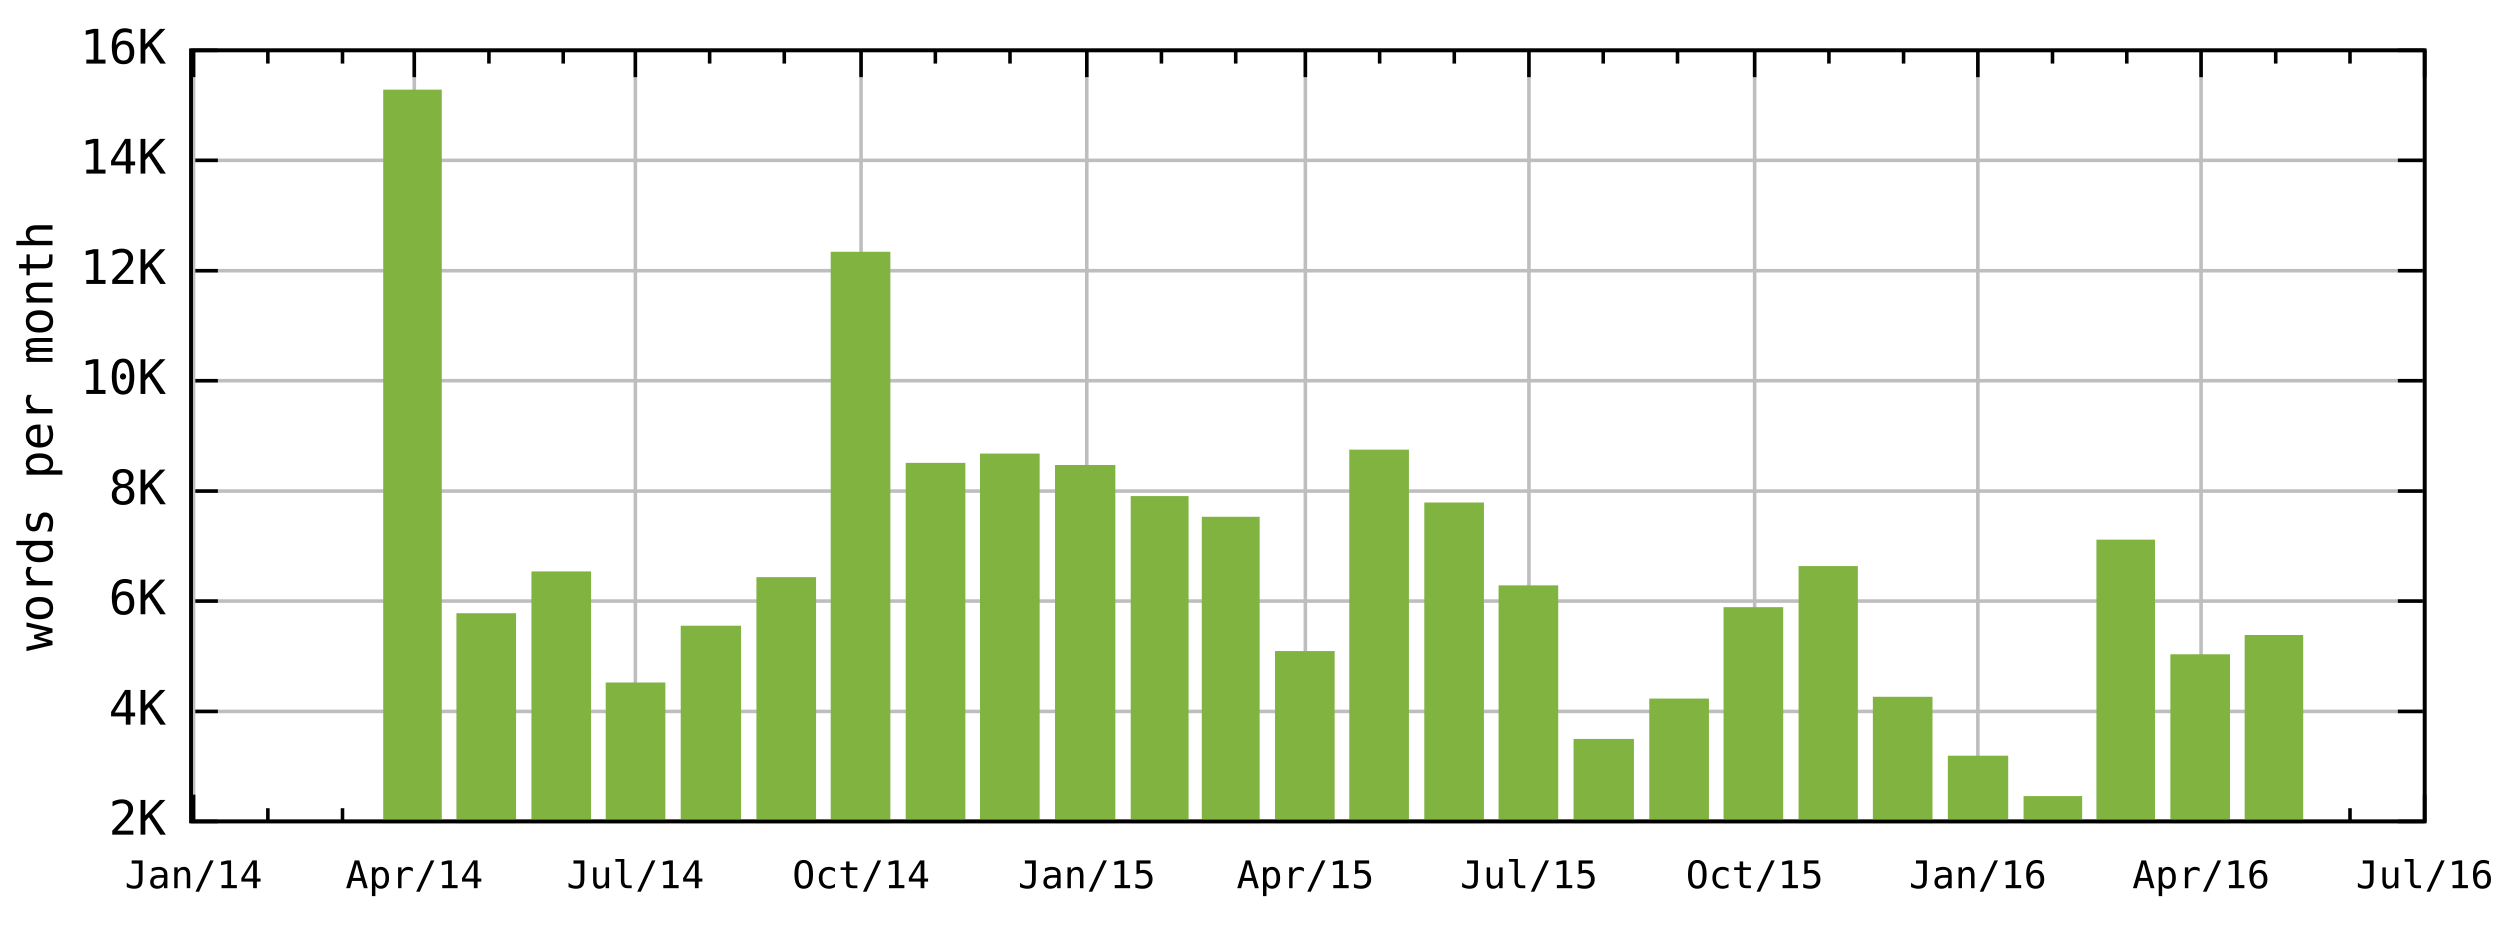
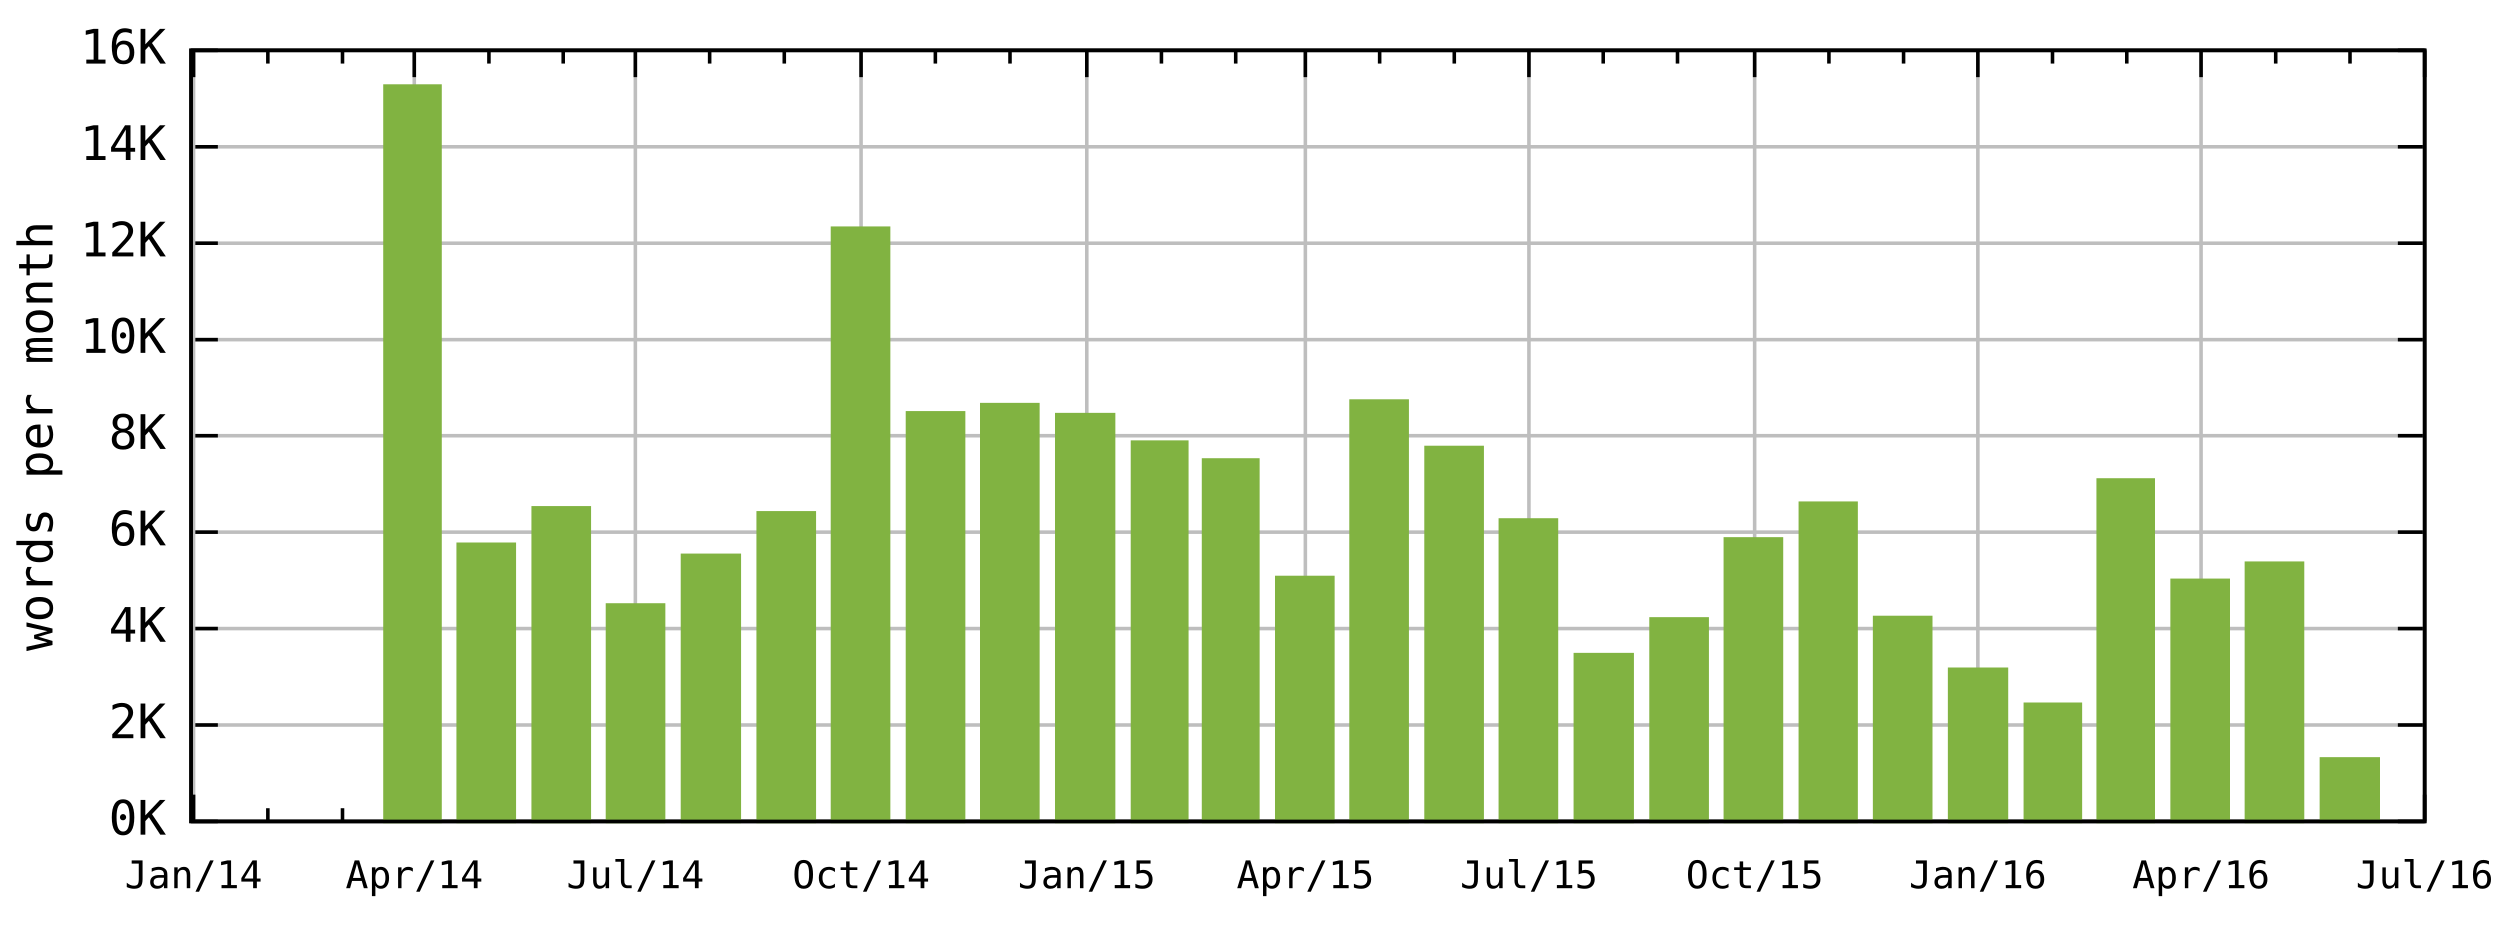
<svg xmlns="http://www.w3.org/2000/svg" xmlns:xlink="http://www.w3.org/1999/xlink" width="700" height="260" viewBox="0 0 700 260">
  <defs>
    <circle id="gpDot" r="0.5" stroke-width="0.5" />
    <path id="gpPt0" stroke-width="0.267" stroke="currentColor" d="M-1,0 h2 M0,-1 v2" />
    <path id="gpPt1" stroke-width="0.267" stroke="currentColor" d="M-1,-1 L1,1 M1,-1 L-1,1" />
    <path id="gpPt2" stroke-width="0.267" stroke="currentColor" d="M-1,0 L1,0 M0,-1 L0,1 M-1,-1 L1,1 M-1,1 L1,-1" />
    <rect id="gpPt3" stroke-width="0.267" stroke="currentColor" x="-1" y="-1" width="2" height="2" />
    <rect id="gpPt4" stroke-width="0.267" stroke="currentColor" fill="currentColor" x="-1" y="-1" width="2" height="2" />
    <circle id="gpPt5" stroke-width="0.267" stroke="currentColor" cx="0" cy="0" r="1" />
    <use xlink:href="#gpPt5" id="gpPt6" fill="currentColor" stroke="none" />
    <path id="gpPt7" stroke-width="0.267" stroke="currentColor" d="M0,-1.33 L-1.33,0.67 L1.33,0.67 z" />
    <use xlink:href="#gpPt7" id="gpPt8" fill="currentColor" stroke="none" />
    <use xlink:href="#gpPt7" id="gpPt9" stroke="currentColor" transform="rotate(180)" />
    <use xlink:href="#gpPt9" id="gpPt10" fill="currentColor" stroke="none" />
    <use xlink:href="#gpPt3" id="gpPt11" stroke="currentColor" transform="rotate(45)" />
    <use xlink:href="#gpPt11" id="gpPt12" fill="currentColor" stroke="none" />
  </defs>
  <g style="fill:none; color:white; stroke:currentColor; stroke-width:1.00; stroke-linecap:butt; stroke-linejoin:miter">
</g>
  <g style="fill:none; color:black; stroke:currentColor; stroke-width:1.00; stroke-linecap:butt; stroke-linejoin:miter">
</g>
  <g style="fill:none; color:gray; stroke:currentColor; stroke-width:1.00; stroke-linecap:butt; stroke-linejoin:miter">
    <path stroke="rgb(190, 190, 190)" d="M53.5,230.0 L678.9,230.0 " />
  </g>
  <g style="fill:none; color:black; stroke:currentColor; stroke-width:1.00; stroke-linecap:butt; stroke-linejoin:miter">
    <path d="M53.5,230.0 L61.0,230.0 M678.9,230.0 L671.4,230.0 " />
    <g transform="translate(46.5,233.7)" style="stroke:none; fill:rgb(0,0,0); font-family:monospace; font-size:10.00pt; text-anchor:end">
+       <text>0K</text>
+     </g>
+   </g>
+   <g style="fill:none; color:gray; stroke:currentColor; stroke-width:1.00; stroke-linecap:butt; stroke-linejoin:miter">
+     <path stroke="rgb(190, 190, 190)" d="M53.5,203.0 L678.9,203.0 " />
+   </g>
+   <g style="fill:none; color:black; stroke:currentColor; stroke-width:1.00; stroke-linecap:butt; stroke-linejoin:miter">
+     <path d="M53.5,203.0 L61.0,203.0 M678.9,203.0 L671.4,203.0 " />
+     <g transform="translate(46.5,206.7)" style="stroke:none; fill:rgb(0,0,0); font-family:monospace; font-size:10.00pt; text-anchor:end">
      <text>2K</text>
    </g>
  </g>
  <g style="fill:none; color:gray; stroke:currentColor; stroke-width:1.00; stroke-linecap:butt; stroke-linejoin:miter">
-     <path stroke="rgb(190, 190, 190)" d="M53.5,199.2 L678.9,199.2 " />
-   </g>
-   <g style="fill:none; color:black; stroke:currentColor; stroke-width:1.00; stroke-linecap:butt; stroke-linejoin:miter">
-     <path d="M53.5,199.2 L61.0,199.2 M678.9,199.2 L671.4,199.2 " />
-     <g transform="translate(46.5,202.9)" style="stroke:none; fill:rgb(0,0,0); font-family:monospace; font-size:10.00pt; text-anchor:end">
+     <path stroke="rgb(190, 190, 190)" d="M53.5,176.0 L678.9,176.0 " />
+   </g>
+   <g style="fill:none; color:black; stroke:currentColor; stroke-width:1.00; stroke-linecap:butt; stroke-linejoin:miter">
+     <path d="M53.5,176.0 L61.0,176.0 M678.9,176.0 L671.4,176.0 " />
+     <g transform="translate(46.5,179.7)" style="stroke:none; fill:rgb(0,0,0); font-family:monospace; font-size:10.00pt; text-anchor:end">
      <text>4K</text>
    </g>
  </g>
  <g style="fill:none; color:gray; stroke:currentColor; stroke-width:1.00; stroke-linecap:butt; stroke-linejoin:miter">
-     <path stroke="rgb(190, 190, 190)" d="M53.5,168.3 L678.9,168.3 " />
-   </g>
-   <g style="fill:none; color:black; stroke:currentColor; stroke-width:1.00; stroke-linecap:butt; stroke-linejoin:miter">
-     <path d="M53.5,168.3 L61.0,168.3 M678.9,168.3 L671.4,168.3 " />
-     <g transform="translate(46.5,172.0)" style="stroke:none; fill:rgb(0,0,0); font-family:monospace; font-size:10.00pt; text-anchor:end">
+     <path stroke="rgb(190, 190, 190)" d="M53.5,149.0 L678.9,149.0 " />
+   </g>
+   <g style="fill:none; color:black; stroke:currentColor; stroke-width:1.00; stroke-linecap:butt; stroke-linejoin:miter">
+     <path d="M53.5,149.0 L61.0,149.0 M678.9,149.0 L671.4,149.0 " />
+     <g transform="translate(46.5,152.7)" style="stroke:none; fill:rgb(0,0,0); font-family:monospace; font-size:10.00pt; text-anchor:end">
      <text>6K</text>
    </g>
  </g>
  <g style="fill:none; color:gray; stroke:currentColor; stroke-width:1.00; stroke-linecap:butt; stroke-linejoin:miter">
-     <path stroke="rgb(190, 190, 190)" d="M53.5,137.5 L678.9,137.5 " />
-   </g>
-   <g style="fill:none; color:black; stroke:currentColor; stroke-width:1.00; stroke-linecap:butt; stroke-linejoin:miter">
-     <path d="M53.5,137.5 L61.0,137.5 M678.9,137.5 L671.4,137.5 " />
-     <g transform="translate(46.5,141.2)" style="stroke:none; fill:rgb(0,0,0); font-family:monospace; font-size:10.00pt; text-anchor:end">
+     <path stroke="rgb(190, 190, 190)" d="M53.5,122.0 L678.9,122.0 " />
+   </g>
+   <g style="fill:none; color:black; stroke:currentColor; stroke-width:1.00; stroke-linecap:butt; stroke-linejoin:miter">
+     <path d="M53.5,122.0 L61.0,122.0 M678.9,122.0 L671.4,122.0 " />
+     <g transform="translate(46.5,125.7)" style="stroke:none; fill:rgb(0,0,0); font-family:monospace; font-size:10.00pt; text-anchor:end">
      <text>8K</text>
    </g>
  </g>
  <g style="fill:none; color:gray; stroke:currentColor; stroke-width:1.00; stroke-linecap:butt; stroke-linejoin:miter">
-     <path stroke="rgb(190, 190, 190)" d="M53.5,106.6 L678.9,106.6 " />
-   </g>
-   <g style="fill:none; color:black; stroke:currentColor; stroke-width:1.00; stroke-linecap:butt; stroke-linejoin:miter">
-     <path d="M53.5,106.6 L61.0,106.6 M678.9,106.6 L671.4,106.6 " />
-     <g transform="translate(46.5,110.3)" style="stroke:none; fill:rgb(0,0,0); font-family:monospace; font-size:10.00pt; text-anchor:end">
+     <path stroke="rgb(190, 190, 190)" d="M53.5,95.1 L678.9,95.1 " />
+   </g>
+   <g style="fill:none; color:black; stroke:currentColor; stroke-width:1.00; stroke-linecap:butt; stroke-linejoin:miter">
+     <path d="M53.5,95.1 L61.0,95.1 M678.9,95.1 L671.4,95.1 " />
+     <g transform="translate(46.5,98.8)" style="stroke:none; fill:rgb(0,0,0); font-family:monospace; font-size:10.00pt; text-anchor:end">
      <text>10K</text>
    </g>
  </g>
  <g style="fill:none; color:gray; stroke:currentColor; stroke-width:1.00; stroke-linecap:butt; stroke-linejoin:miter">
-     <path stroke="rgb(190, 190, 190)" d="M53.5,75.8 L678.9,75.8 " />
-   </g>
-   <g style="fill:none; color:black; stroke:currentColor; stroke-width:1.00; stroke-linecap:butt; stroke-linejoin:miter">
-     <path d="M53.5,75.8 L61.0,75.8 M678.9,75.8 L671.4,75.8 " />
-     <g transform="translate(46.5,79.5)" style="stroke:none; fill:rgb(0,0,0); font-family:monospace; font-size:10.00pt; text-anchor:end">
+     <path stroke="rgb(190, 190, 190)" d="M53.5,68.1 L678.9,68.1 " />
+   </g>
+   <g style="fill:none; color:black; stroke:currentColor; stroke-width:1.00; stroke-linecap:butt; stroke-linejoin:miter">
+     <path d="M53.5,68.1 L61.0,68.1 M678.9,68.1 L671.4,68.1 " />
+     <g transform="translate(46.5,71.8)" style="stroke:none; fill:rgb(0,0,0); font-family:monospace; font-size:10.00pt; text-anchor:end">
      <text>12K</text>
    </g>
  </g>
  <g style="fill:none; color:gray; stroke:currentColor; stroke-width:1.00; stroke-linecap:butt; stroke-linejoin:miter">
-     <path stroke="rgb(190, 190, 190)" d="M53.5,44.9 L678.9,44.9 " />
-   </g>
-   <g style="fill:none; color:black; stroke:currentColor; stroke-width:1.00; stroke-linecap:butt; stroke-linejoin:miter">
-     <path d="M53.5,44.9 L61.0,44.9 M678.9,44.9 L671.4,44.9 " />
-     <g transform="translate(46.5,48.6)" style="stroke:none; fill:rgb(0,0,0); font-family:monospace; font-size:10.00pt; text-anchor:end">
+     <path stroke="rgb(190, 190, 190)" d="M53.5,41.1 L678.9,41.1 " />
+   </g>
+   <g style="fill:none; color:black; stroke:currentColor; stroke-width:1.00; stroke-linecap:butt; stroke-linejoin:miter">
+     <path d="M53.5,41.1 L61.0,41.1 M678.9,41.1 L671.4,41.1 " />
+     <g transform="translate(46.5,44.8)" style="stroke:none; fill:rgb(0,0,0); font-family:monospace; font-size:10.00pt; text-anchor:end">
      <text>14K</text>
    </g>
  </g>
  <g style="fill:none; color:gray; stroke:currentColor; stroke-width:1.00; stroke-linecap:butt; stroke-linejoin:miter">
    <path stroke="rgb(190, 190, 190)" d="M53.5,14.1 L678.9,14.1 " />
  </g>
  <g style="fill:none; color:black; stroke:currentColor; stroke-width:1.00; stroke-linecap:butt; stroke-linejoin:miter">
    <path d="M53.5,14.1 L61.0,14.1 M678.9,14.1 L671.4,14.1 " />
    <g transform="translate(46.5,17.8)" style="stroke:none; fill:rgb(0,0,0); font-family:monospace; font-size:10.00pt; text-anchor:end">
      <text>16K</text>
    </g>
  </g>
  <g style="fill:none; color:gray; stroke:currentColor; stroke-width:1.00; stroke-linecap:butt; stroke-linejoin:miter">
    <path stroke="rgb(190, 190, 190)" d="M54.2,230.0 L54.2,14.1 " />
  </g>
  <g style="fill:none; color:black; stroke:currentColor; stroke-width:1.00; stroke-linecap:butt; stroke-linejoin:miter">
    <path d="M54.2,230.0 L54.2,222.5 M54.2,14.1 L54.2,21.6 " />
    <g transform="translate(54.2,248.7)" style="stroke:none; fill:rgb(0,0,0); font-family:monospace; font-size:8.00pt; text-anchor:middle">
      <text>Jan/14</text>
    </g>
    <path d="M75.0,230.0 L75.0,226.3 M75.0,14.1 L75.0,17.8 M95.9,230.0 L95.9,226.3 M95.9,14.1 L95.9,17.8    " />
  </g>
  <g style="fill:none; color:gray; stroke:currentColor; stroke-width:1.00; stroke-linecap:butt; stroke-linejoin:miter">
    <path stroke="rgb(190, 190, 190)" d="M116.0,230.0 L116.0,14.1 " />
  </g>
  <g style="fill:none; color:black; stroke:currentColor; stroke-width:1.00; stroke-linecap:butt; stroke-linejoin:miter">
    <path d="M116.0,230.0 L116.0,222.5 M116.0,14.1 L116.0,21.6 " />
    <g transform="translate(116.0,248.7)" style="stroke:none; fill:rgb(0,0,0); font-family:monospace; font-size:8.00pt; text-anchor:middle">
      <text>Apr/14</text>
    </g>
    <path d="M136.9,230.0 L136.9,226.3 M136.9,14.1 L136.9,17.8 M157.7,230.0 L157.7,226.3 M157.7,14.1 L157.7,17.8    " />
  </g>
  <g style="fill:none; color:gray; stroke:currentColor; stroke-width:1.00; stroke-linecap:butt; stroke-linejoin:miter">
    <path stroke="rgb(190, 190, 190)" d="M177.9,230.0 L177.9,14.1 " />
  </g>
  <g style="fill:none; color:black; stroke:currentColor; stroke-width:1.00; stroke-linecap:butt; stroke-linejoin:miter">
    <path d="M177.9,230.0 L177.9,222.5 M177.9,14.1 L177.9,21.6 " />
    <g transform="translate(177.9,248.7)" style="stroke:none; fill:rgb(0,0,0); font-family:monospace; font-size:8.00pt; text-anchor:middle">
      <text>Jul/14</text>
    </g>
    <path d="M198.7,230.0 L198.7,226.3 M198.7,14.1 L198.7,17.8 M219.6,230.0 L219.6,226.3 M219.6,14.1 L219.6,17.8    " />
  </g>
  <g style="fill:none; color:gray; stroke:currentColor; stroke-width:1.00; stroke-linecap:butt; stroke-linejoin:miter">
    <path stroke="rgb(190, 190, 190)" d="M241.1,230.0 L241.1,14.1 " />
  </g>
  <g style="fill:none; color:black; stroke:currentColor; stroke-width:1.00; stroke-linecap:butt; stroke-linejoin:miter">
    <path d="M241.1,230.0 L241.1,222.5 M241.1,14.1 L241.1,21.6 " />
    <g transform="translate(241.1,248.7)" style="stroke:none; fill:rgb(0,0,0); font-family:monospace; font-size:8.00pt; text-anchor:middle">
      <text>Oct/14</text>
    </g>
    <path d="M261.9,230.0 L261.9,226.3 M261.9,14.1 L261.9,17.8 M282.8,230.0 L282.8,226.3 M282.8,14.1 L282.8,17.8    " />
  </g>
  <g style="fill:none; color:gray; stroke:currentColor; stroke-width:1.00; stroke-linecap:butt; stroke-linejoin:miter">
    <path stroke="rgb(190, 190, 190)" d="M304.3,230.0 L304.3,14.1 " />
  </g>
  <g style="fill:none; color:black; stroke:currentColor; stroke-width:1.00; stroke-linecap:butt; stroke-linejoin:miter">
    <path d="M304.3,230.0 L304.3,222.5 M304.3,14.1 L304.3,21.6 " />
    <g transform="translate(304.3,248.7)" style="stroke:none; fill:rgb(0,0,0); font-family:monospace; font-size:8.00pt; text-anchor:middle">
      <text>Jan/15</text>
    </g>
    <path d="M325.2,230.0 L325.2,226.3 M325.2,14.1 L325.2,17.8 M346.0,230.0 L346.0,226.3 M346.0,14.1 L346.0,17.8    " />
  </g>
  <g style="fill:none; color:gray; stroke:currentColor; stroke-width:1.00; stroke-linecap:butt; stroke-linejoin:miter">
    <path stroke="rgb(190, 190, 190)" d="M365.5,230.0 L365.5,14.1 " />
  </g>
  <g style="fill:none; color:black; stroke:currentColor; stroke-width:1.00; stroke-linecap:butt; stroke-linejoin:miter">
    <path d="M365.5,230.0 L365.5,222.5 M365.5,14.1 L365.5,21.6 " />
    <g transform="translate(365.5,248.7)" style="stroke:none; fill:rgb(0,0,0); font-family:monospace; font-size:8.00pt; text-anchor:middle">
      <text>Apr/15</text>
    </g>
    <path d="M386.3,230.0 L386.3,226.3 M386.3,14.1 L386.3,17.8 M407.2,230.0 L407.2,226.3 M407.2,14.1 L407.2,17.8    " />
  </g>
  <g style="fill:none; color:gray; stroke:currentColor; stroke-width:1.00; stroke-linecap:butt; stroke-linejoin:miter">
    <path stroke="rgb(190, 190, 190)" d="M428.1,230.0 L428.1,14.1 " />
  </g>
  <g style="fill:none; color:black; stroke:currentColor; stroke-width:1.00; stroke-linecap:butt; stroke-linejoin:miter">
    <path d="M428.1,230.0 L428.1,222.5 M428.1,14.1 L428.1,21.6 " />
    <g transform="translate(428.1,248.7)" style="stroke:none; fill:rgb(0,0,0); font-family:monospace; font-size:8.00pt; text-anchor:middle">
      <text>Jul/15</text>
    </g>
    <path d="M448.9,230.0 L448.9,226.3 M448.9,14.1 L448.9,17.8 M469.7,230.0 L469.7,226.3 M469.7,14.1 L469.7,17.8    " />
  </g>
  <g style="fill:none; color:gray; stroke:currentColor; stroke-width:1.00; stroke-linecap:butt; stroke-linejoin:miter">
    <path stroke="rgb(190, 190, 190)" d="M491.3,230.0 L491.3,14.1 " />
  </g>
  <g style="fill:none; color:black; stroke:currentColor; stroke-width:1.00; stroke-linecap:butt; stroke-linejoin:miter">
    <path d="M491.3,230.0 L491.3,222.5 M491.3,14.1 L491.3,21.6 " />
    <g transform="translate(491.3,248.7)" style="stroke:none; fill:rgb(0,0,0); font-family:monospace; font-size:8.00pt; text-anchor:middle">
      <text>Oct/15</text>
    </g>
    <path d="M512.1,230.0 L512.1,226.3 M512.1,14.1 L512.1,17.8 M533.0,230.0 L533.0,226.3 M533.0,14.1 L533.0,17.8    " />
  </g>
  <g style="fill:none; color:gray; stroke:currentColor; stroke-width:1.00; stroke-linecap:butt; stroke-linejoin:miter">
    <path stroke="rgb(190, 190, 190)" d="M553.8,230.0 L553.8,14.1 " />
  </g>
  <g style="fill:none; color:black; stroke:currentColor; stroke-width:1.00; stroke-linecap:butt; stroke-linejoin:miter">
    <path d="M553.8,230.0 L553.8,222.5 M553.8,14.1 L553.8,21.6 " />
    <g transform="translate(553.8,248.7)" style="stroke:none; fill:rgb(0,0,0); font-family:monospace; font-size:8.00pt; text-anchor:middle">
      <text>Jan/16</text>
    </g>
    <path d="M574.7,230.0 L574.7,226.3 M574.7,14.1 L574.7,17.8 M595.5,230.0 L595.5,226.3 M595.5,14.1 L595.5,17.8    " />
  </g>
  <g style="fill:none; color:gray; stroke:currentColor; stroke-width:1.00; stroke-linecap:butt; stroke-linejoin:miter">
    <path stroke="rgb(190, 190, 190)" d="M616.3,230.0 L616.3,14.1 " />
  </g>
  <g style="fill:none; color:black; stroke:currentColor; stroke-width:1.00; stroke-linecap:butt; stroke-linejoin:miter">
    <path d="M616.3,230.0 L616.3,222.5 M616.3,14.1 L616.3,21.6 " />
    <g transform="translate(616.3,248.7)" style="stroke:none; fill:rgb(0,0,0); font-family:monospace; font-size:8.00pt; text-anchor:middle">
      <text>Apr/16</text>
    </g>
    <path d="M637.2,230.0 L637.2,226.3 M637.2,14.1 L637.2,17.8 M658.0,230.0 L658.0,226.3 M658.0,14.1 L658.0,17.8    " />
  </g>
  <g style="fill:none; color:gray; stroke:currentColor; stroke-width:1.00; stroke-linecap:butt; stroke-linejoin:miter">
    <path stroke="rgb(190, 190, 190)" d="M678.9,230.0 L678.9,14.1 " />
  </g>
  <g style="fill:none; color:black; stroke:currentColor; stroke-width:1.00; stroke-linecap:butt; stroke-linejoin:miter">
    <path d="M678.9,230.0 L678.9,222.5 M678.9,14.1 L678.9,21.6 " />
    <g transform="translate(678.9,248.7)" style="stroke:none; fill:rgb(0,0,0); font-family:monospace; font-size:8.00pt; text-anchor:middle">
      <text>Jul/16</text>
    </g>
    <path d="M53.5,14.1 L53.5,230.0 L678.9,230.0 L678.9,14.1 L53.5,14.1 Z " />
    <g transform="translate(14.7,122.1) rotate(270)" style="stroke:none; fill:rgb(0,0,0); font-family:monospace; font-size:10.00pt; text-anchor:middle">
      <text>words per month</text>
    </g>
  </g>
  <a xlink:title="Plot #1">
    <g style="fill:none; color:red; stroke:currentColor; stroke-width:1.00; stroke-linecap:butt; stroke-linejoin:miter">
      <g style="stroke:none; shape-rendering:crispEdges">
-         <polygon fill="rgb(129, 179,  65)" points="107.8,230.0 123.3,230.0 123.3,25.5 107.8,25.5 " />
-       </g>
-       <path stroke="rgb(129, 179,  65)" d="M107.8,230.0 L107.8,25.6 L123.2,25.6 L123.2,230.0 L107.8,230.0 Z " />
-       <g style="stroke:none; shape-rendering:crispEdges">
-         <polygon fill="rgb(129, 179,  65)" points="128.3,230.0 144.1,230.0 144.1,172.1 128.3,172.1 " />
-       </g>
-       <path stroke="rgb(129, 179,  65)" d="M128.3,230.0 L128.3,172.2 L144.0,172.2 L144.0,230.0 L128.3,230.0 Z " />
-       <g style="stroke:none; shape-rendering:crispEdges">
-         <polygon fill="rgb(129, 179,  65)" points="149.3,230.0 165.1,230.0 165.1,160.4 149.3,160.4 " />
-       </g>
-       <path stroke="rgb(129, 179,  65)" d="M149.3,230.0 L149.3,160.5 L165.0,160.5 L165.0,230.0 L149.3,230.0 Z " />
-       <g style="stroke:none; shape-rendering:crispEdges">
-         <polygon fill="rgb(129, 179,  65)" points="170.1,230.0 185.9,230.0 185.9,191.5 170.1,191.5 " />
-       </g>
-       <path stroke="rgb(129, 179,  65)" d="M170.1,230.0 L170.1,191.6 L185.8,191.6 L185.8,230.0 L170.1,230.0 Z " />
-       <g style="stroke:none; shape-rendering:crispEdges">
-         <polygon fill="rgb(129, 179,  65)" points="191.1,230.0 207.1,230.0 207.1,175.6 191.1,175.6 " />
-       </g>
-       <path stroke="rgb(129, 179,  65)" d="M191.1,230.0 L191.1,175.7 L207.0,175.7 L207.0,230.0 L191.1,230.0 Z " />
-       <g style="stroke:none; shape-rendering:crispEdges">
-         <polygon fill="rgb(129, 179,  65)" points="212.3,230.0 228.1,230.0 228.1,162.0 212.3,162.0 " />
-       </g>
-       <path stroke="rgb(129, 179,  65)" d="M212.3,230.0 L212.3,162.1 L228.0,162.1 L228.0,230.0 L212.3,230.0 Z " />
-       <g style="stroke:none; shape-rendering:crispEdges">
-         <polygon fill="rgb(129, 179,  65)" points="233.1,230.0 248.9,230.0 248.9,70.9 233.1,70.9 " />
-       </g>
-       <path stroke="rgb(129, 179,  65)" d="M233.1,230.0 L233.1,71.0 L248.8,71.0 L248.8,230.0 L233.1,230.0 Z " />
-       <g style="stroke:none; shape-rendering:crispEdges">
-         <polygon fill="rgb(129, 179,  65)" points="254.1,230.0 269.9,230.0 269.9,130.0 254.1,130.0 " />
-       </g>
-       <path stroke="rgb(129, 179,  65)" d="M254.1,230.0 L254.1,130.1 L269.8,130.1 L269.8,230.0 L254.1,230.0 Z " />
-       <g style="stroke:none; shape-rendering:crispEdges">
-         <polygon fill="rgb(129, 179,  65)" points="274.9,230.0 290.7,230.0 290.7,127.4 274.9,127.4 " />
-       </g>
-       <path stroke="rgb(129, 179,  65)" d="M274.9,230.0 L274.9,127.5 L290.6,127.5 L290.6,230.0 L274.9,230.0 Z " />
-       <g style="stroke:none; shape-rendering:crispEdges">
-         <polygon fill="rgb(129, 179,  65)" points="295.9,230.0 311.9,230.0 311.9,130.6 295.9,130.6 " />
-       </g>
-       <path stroke="rgb(129, 179,  65)" d="M295.9,230.0 L295.9,130.7 L311.8,130.7 L311.8,230.0 L295.9,230.0 Z " />
-       <g style="stroke:none; shape-rendering:crispEdges">
-         <polygon fill="rgb(129, 179,  65)" points="317.1,230.0 332.4,230.0 332.4,139.3 317.1,139.3 " />
-       </g>
-       <path stroke="rgb(129, 179,  65)" d="M317.1,230.0 L317.1,139.4 L332.3,139.4 L332.3,230.0 L317.1,230.0 Z " />
-       <g style="stroke:none; shape-rendering:crispEdges">
-         <polygon fill="rgb(129, 179,  65)" points="337.0,230.0 352.3,230.0 352.3,145.1 337.0,145.1 " />
-       </g>
-       <path stroke="rgb(129, 179,  65)" d="M337.0,230.0 L337.0,145.2 L352.2,145.2 L352.2,230.0 L337.0,230.0 Z " />
-       <g style="stroke:none; shape-rendering:crispEdges">
-         <polygon fill="rgb(129, 179,  65)" points="357.5,230.0 373.3,230.0 373.3,182.7 357.5,182.7 " />
-       </g>
-       <path stroke="rgb(129, 179,  65)" d="M357.5,230.0 L357.5,182.8 L373.2,182.8 L373.2,230.0 L357.5,230.0 Z " />
-       <g style="stroke:none; shape-rendering:crispEdges">
-         <polygon fill="rgb(129, 179,  65)" points="378.3,230.0 394.1,230.0 394.1,126.3 378.3,126.3 " />
-       </g>
-       <path stroke="rgb(129, 179,  65)" d="M378.3,230.0 L378.3,126.4 L394.0,126.4 L394.0,230.0 L378.3,230.0 Z " />
-       <g style="stroke:none; shape-rendering:crispEdges">
-         <polygon fill="rgb(129, 179,  65)" points="399.3,230.0 415.1,230.0 415.1,141.1 399.3,141.1 " />
-       </g>
-       <path stroke="rgb(129, 179,  65)" d="M399.3,230.0 L399.3,141.2 L415.0,141.2 L415.0,230.0 L399.3,230.0 Z " />
-       <g style="stroke:none; shape-rendering:crispEdges">
-         <polygon fill="rgb(129, 179,  65)" points="420.1,230.0 435.9,230.0 435.9,164.3 420.1,164.3 " />
-       </g>
-       <path stroke="rgb(129, 179,  65)" d="M420.1,230.0 L420.1,164.4 L435.8,164.4 L435.8,230.0 L420.1,230.0 Z " />
-       <g style="stroke:none; shape-rendering:crispEdges">
-         <polygon fill="rgb(129, 179,  65)" points="441.1,230.0 457.1,230.0 457.1,207.3 441.1,207.3 " />
-       </g>
-       <path stroke="rgb(129, 179,  65)" d="M441.1,230.0 L441.1,207.4 L457.0,207.4 L457.0,230.0 L441.1,230.0 Z " />
-       <g style="stroke:none; shape-rendering:crispEdges">
-         <polygon fill="rgb(129, 179,  65)" points="462.3,230.0 478.1,230.0 478.1,196.0 462.3,196.0 " />
-       </g>
-       <path stroke="rgb(129, 179,  65)" d="M462.3,230.0 L462.3,196.1 L478.0,196.1 L478.0,230.0 L462.3,230.0 Z " />
-       <g style="stroke:none; shape-rendering:crispEdges">
-         <polygon fill="rgb(129, 179,  65)" points="483.1,230.0 498.9,230.0 498.9,170.4 483.1,170.4 " />
-       </g>
-       <path stroke="rgb(129, 179,  65)" d="M483.1,230.0 L483.1,170.5 L498.8,170.5 L498.8,230.0 L483.1,230.0 Z " />
-       <g style="stroke:none; shape-rendering:crispEdges">
-         <polygon fill="rgb(129, 179,  65)" points="504.1,230.0 519.8,230.0 519.8,158.9 504.1,158.9 " />
-       </g>
-       <path stroke="rgb(129, 179,  65)" d="M504.1,230.0 L504.1,159.0 L519.7,159.0 L519.7,230.0 L504.1,230.0 Z " />
-       <g style="stroke:none; shape-rendering:crispEdges">
-         <polygon fill="rgb(129, 179,  65)" points="524.9,230.0 540.7,230.0 540.7,195.5 524.9,195.5 " />
-       </g>
-       <path stroke="rgb(129, 179,  65)" d="M524.9,230.0 L524.9,195.6 L540.6,195.6 L540.6,230.0 L524.9,230.0 Z " />
-       <g style="stroke:none; shape-rendering:crispEdges">
-         <polygon fill="rgb(129, 179,  65)" points="545.9,230.0 561.9,230.0 561.9,212.0 545.9,212.0 " />
-       </g>
-       <path stroke="rgb(129, 179,  65)" d="M545.9,230.0 L545.9,212.1 L561.8,212.1 L561.8,230.0 L545.9,230.0 Z " />
-       <g style="stroke:none; shape-rendering:crispEdges">
-         <polygon fill="rgb(129, 179,  65)" points="567.1,230.0 582.6,230.0 582.6,223.3 567.1,223.3 " />
-       </g>
-       <path stroke="rgb(129, 179,  65)" d="M567.1,230.0 L567.1,223.4 L582.5,223.4 L582.5,230.0 L567.1,230.0 Z " />
-       <g style="stroke:none; shape-rendering:crispEdges">
-         <polygon fill="rgb(129, 179,  65)" points="587.5,230.0 603.0,230.0 603.0,151.5 587.5,151.5 " />
-       </g>
-       <path stroke="rgb(129, 179,  65)" d="M587.5,230.0 L587.5,151.6 L602.9,151.6 L602.9,230.0 L587.5,230.0 Z " />
-       <g style="stroke:none; shape-rendering:crispEdges">
-         <polygon fill="rgb(129, 179,  65)" points="608.2,230.0 624.0,230.0 624.0,183.6 608.2,183.6 " />
-       </g>
-       <path stroke="rgb(129, 179,  65)" d="M608.2,230.0 L608.2,183.7 L623.9,183.7 L623.9,230.0 L608.2,230.0 Z " />
-       <g style="stroke:none; shape-rendering:crispEdges">
-         <polygon fill="rgb(129, 179,  65)" points="629.0,230.0 644.5,230.0 644.5,178.2 629.0,178.2 " />
-       </g>
-       <path stroke="rgb(129, 179,  65)" d="M629.0,230.0 L629.0,178.3 L644.4,178.3 L644.4,230.0 L629.0,230.0 Z " />
+         <polygon fill="rgb(129, 179,  65)" points="107.8,230.0 123.3,230.0 123.3,24.0 107.8,24.0 " />
+       </g>
+       <path stroke="rgb(129, 179,  65)" d="M107.8,230.0 L107.8,24.1 L123.2,24.1 L123.2,230.0 L107.8,230.0 Z " />
+       <g style="stroke:none; shape-rendering:crispEdges">
+         <polygon fill="rgb(129, 179,  65)" points="128.3,230.0 144.1,230.0 144.1,152.3 128.3,152.3 " />
+       </g>
+       <path stroke="rgb(129, 179,  65)" d="M128.3,230.0 L128.3,152.4 L144.0,152.4 L144.0,230.0 L128.3,230.0 Z " />
+       <g style="stroke:none; shape-rendering:crispEdges">
+         <polygon fill="rgb(129, 179,  65)" points="149.3,230.0 165.1,230.0 165.1,142.1 149.3,142.1 " />
+       </g>
+       <path stroke="rgb(129, 179,  65)" d="M149.3,230.0 L149.3,142.2 L165.0,142.2 L165.0,230.0 L149.3,230.0 Z " />
+       <g style="stroke:none; shape-rendering:crispEdges">
+         <polygon fill="rgb(129, 179,  65)" points="170.1,230.0 185.9,230.0 185.9,169.3 170.1,169.3 " />
+       </g>
+       <path stroke="rgb(129, 179,  65)" d="M170.1,230.0 L170.1,169.4 L185.8,169.4 L185.8,230.0 L170.1,230.0 Z " />
+       <g style="stroke:none; shape-rendering:crispEdges">
+         <polygon fill="rgb(129, 179,  65)" points="191.1,230.0 207.1,230.0 207.1,155.4 191.1,155.4 " />
+       </g>
+       <path stroke="rgb(129, 179,  65)" d="M191.1,230.0 L191.1,155.5 L207.0,155.5 L207.0,230.0 L191.1,230.0 Z " />
+       <g style="stroke:none; shape-rendering:crispEdges">
+         <polygon fill="rgb(129, 179,  65)" points="212.3,230.0 228.1,230.0 228.1,143.5 212.3,143.5 " />
+       </g>
+       <path stroke="rgb(129, 179,  65)" d="M212.3,230.0 L212.3,143.6 L228.0,143.6 L228.0,230.0 L212.3,230.0 Z " />
+       <g style="stroke:none; shape-rendering:crispEdges">
+         <polygon fill="rgb(129, 179,  65)" points="233.1,230.0 248.9,230.0 248.9,63.8 233.1,63.8 " />
+       </g>
+       <path stroke="rgb(129, 179,  65)" d="M233.1,230.0 L233.1,63.9 L248.8,63.9 L248.8,230.0 L233.1,230.0 Z " />
+       <g style="stroke:none; shape-rendering:crispEdges">
+         <polygon fill="rgb(129, 179,  65)" points="254.1,230.0 269.9,230.0 269.9,115.5 254.1,115.5 " />
+       </g>
+       <path stroke="rgb(129, 179,  65)" d="M254.1,230.0 L254.1,115.6 L269.8,115.6 L269.8,230.0 L254.1,230.0 Z " />
+       <g style="stroke:none; shape-rendering:crispEdges">
+         <polygon fill="rgb(129, 179,  65)" points="274.9,230.0 290.7,230.0 290.7,113.2 274.9,113.2 " />
+       </g>
+       <path stroke="rgb(129, 179,  65)" d="M274.9,230.0 L274.9,113.3 L290.6,113.3 L290.6,230.0 L274.9,230.0 Z " />
+       <g style="stroke:none; shape-rendering:crispEdges">
+         <polygon fill="rgb(129, 179,  65)" points="295.9,230.0 311.9,230.0 311.9,116.0 295.9,116.0 " />
+       </g>
+       <path stroke="rgb(129, 179,  65)" d="M295.9,230.0 L295.9,116.1 L311.8,116.1 L311.8,230.0 L295.9,230.0 Z " />
+       <g style="stroke:none; shape-rendering:crispEdges">
+         <polygon fill="rgb(129, 179,  65)" points="317.1,230.0 332.4,230.0 332.4,123.7 317.1,123.7 " />
+       </g>
+       <path stroke="rgb(129, 179,  65)" d="M317.1,230.0 L317.1,123.8 L332.3,123.8 L332.3,230.0 L317.1,230.0 Z " />
+       <g style="stroke:none; shape-rendering:crispEdges">
+         <polygon fill="rgb(129, 179,  65)" points="337.0,230.0 352.3,230.0 352.3,128.7 337.0,128.7 " />
+       </g>
+       <path stroke="rgb(129, 179,  65)" d="M337.0,230.0 L337.0,128.8 L352.2,128.8 L352.2,230.0 L337.0,230.0 Z " />
+       <g style="stroke:none; shape-rendering:crispEdges">
+         <polygon fill="rgb(129, 179,  65)" points="357.5,230.0 373.3,230.0 373.3,161.6 357.5,161.6 " />
+       </g>
+       <path stroke="rgb(129, 179,  65)" d="M357.5,230.0 L357.5,161.7 L373.2,161.7 L373.2,230.0 L357.5,230.0 Z " />
+       <g style="stroke:none; shape-rendering:crispEdges">
+         <polygon fill="rgb(129, 179,  65)" points="378.3,230.0 394.1,230.0 394.1,112.2 378.3,112.2 " />
+       </g>
+       <path stroke="rgb(129, 179,  65)" d="M378.3,230.0 L378.3,112.3 L394.0,112.3 L394.0,230.0 L378.3,230.0 Z " />
+       <g style="stroke:none; shape-rendering:crispEdges">
+         <polygon fill="rgb(129, 179,  65)" points="399.3,230.0 415.1,230.0 415.1,125.2 399.3,125.2 " />
+       </g>
+       <path stroke="rgb(129, 179,  65)" d="M399.3,230.0 L399.3,125.3 L415.0,125.3 L415.0,230.0 L399.3,230.0 Z " />
+       <g style="stroke:none; shape-rendering:crispEdges">
+         <polygon fill="rgb(129, 179,  65)" points="420.1,230.0 435.9,230.0 435.9,145.5 420.1,145.5 " />
+       </g>
+       <path stroke="rgb(129, 179,  65)" d="M420.1,230.0 L420.1,145.6 L435.8,145.6 L435.8,230.0 L420.1,230.0 Z " />
+       <g style="stroke:none; shape-rendering:crispEdges">
+         <polygon fill="rgb(129, 179,  65)" points="441.1,230.0 457.1,230.0 457.1,183.2 441.1,183.2 " />
+       </g>
+       <path stroke="rgb(129, 179,  65)" d="M441.1,230.0 L441.1,183.3 L457.0,183.3 L457.0,230.0 L441.1,230.0 Z " />
+       <g style="stroke:none; shape-rendering:crispEdges">
+         <polygon fill="rgb(129, 179,  65)" points="462.3,230.0 478.1,230.0 478.1,173.2 462.3,173.2 " />
+       </g>
+       <path stroke="rgb(129, 179,  65)" d="M462.3,230.0 L462.3,173.3 L478.0,173.3 L478.0,230.0 L462.3,230.0 Z " />
+       <g style="stroke:none; shape-rendering:crispEdges">
+         <polygon fill="rgb(129, 179,  65)" points="483.1,230.0 498.9,230.0 498.9,150.8 483.1,150.8 " />
+       </g>
+       <path stroke="rgb(129, 179,  65)" d="M483.1,230.0 L483.1,150.9 L498.8,150.9 L498.8,230.0 L483.1,230.0 Z " />
+       <g style="stroke:none; shape-rendering:crispEdges">
+         <polygon fill="rgb(129, 179,  65)" points="504.1,230.0 519.8,230.0 519.8,140.8 504.1,140.8 " />
+       </g>
+       <path stroke="rgb(129, 179,  65)" d="M504.1,230.0 L504.1,140.9 L519.7,140.9 L519.7,230.0 L504.1,230.0 Z " />
+       <g style="stroke:none; shape-rendering:crispEdges">
+         <polygon fill="rgb(129, 179,  65)" points="524.9,230.0 540.7,230.0 540.7,172.8 524.9,172.8 " />
+       </g>
+       <path stroke="rgb(129, 179,  65)" d="M524.9,230.0 L524.9,172.9 L540.6,172.9 L540.6,230.0 L524.9,230.0 Z " />
+       <g style="stroke:none; shape-rendering:crispEdges">
+         <polygon fill="rgb(129, 179,  65)" points="545.9,230.0 561.9,230.0 561.9,187.3 545.9,187.3 " />
+       </g>
+       <path stroke="rgb(129, 179,  65)" d="M545.9,230.0 L545.9,187.4 L561.8,187.4 L561.8,230.0 L545.9,230.0 Z " />
+       <g style="stroke:none; shape-rendering:crispEdges">
+         <polygon fill="rgb(129, 179,  65)" points="567.1,230.0 582.6,230.0 582.6,197.1 567.1,197.1 " />
+       </g>
+       <path stroke="rgb(129, 179,  65)" d="M567.1,230.0 L567.1,197.2 L582.5,197.2 L582.5,230.0 L567.1,230.0 Z " />
+       <g style="stroke:none; shape-rendering:crispEdges">
+         <polygon fill="rgb(129, 179,  65)" points="587.5,230.0 603.0,230.0 603.0,134.3 587.5,134.3 " />
+       </g>
+       <path stroke="rgb(129, 179,  65)" d="M587.5,230.0 L587.5,134.4 L602.9,134.4 L602.9,230.0 L587.5,230.0 Z " />
+       <g style="stroke:none; shape-rendering:crispEdges">
+         <polygon fill="rgb(129, 179,  65)" points="608.2,230.0 624.0,230.0 624.0,162.4 608.2,162.4 " />
+       </g>
+       <path stroke="rgb(129, 179,  65)" d="M608.2,230.0 L608.2,162.5 L623.9,162.5 L623.9,230.0 L608.2,230.0 Z " />
+       <g style="stroke:none; shape-rendering:crispEdges">
+         <polygon fill="rgb(129, 179,  65)" points="629.0,230.0 644.8,230.0 644.8,157.6 629.0,157.6 " />
+       </g>
+       <path stroke="rgb(129, 179,  65)" d="M629.0,230.0 L629.0,157.7 L644.7,157.7 L644.7,230.0 L629.0,230.0 Z " />
+       <g style="stroke:none; shape-rendering:crispEdges">
+         <polygon fill="rgb(129, 179,  65)" points="650.0,230.0 666.0,230.0 666.0,212.4 650.0,212.4 " />
+       </g>
+       <path stroke="rgb(129, 179,  65)" d="M650.0,230.0 L650.0,212.5 L665.9,212.5 L665.9,230.0 L650.0,230.0 Z " />
    </g>
  </a>
  <g style="fill:none; color:black; stroke:currentColor; stroke-width:1.00; stroke-linecap:butt; stroke-linejoin:miter">
    <path d="M53.5,14.1 L53.5,230.0 L678.9,230.0 L678.9,14.1 L53.5,14.1 Z " />
  </g>
</svg>
